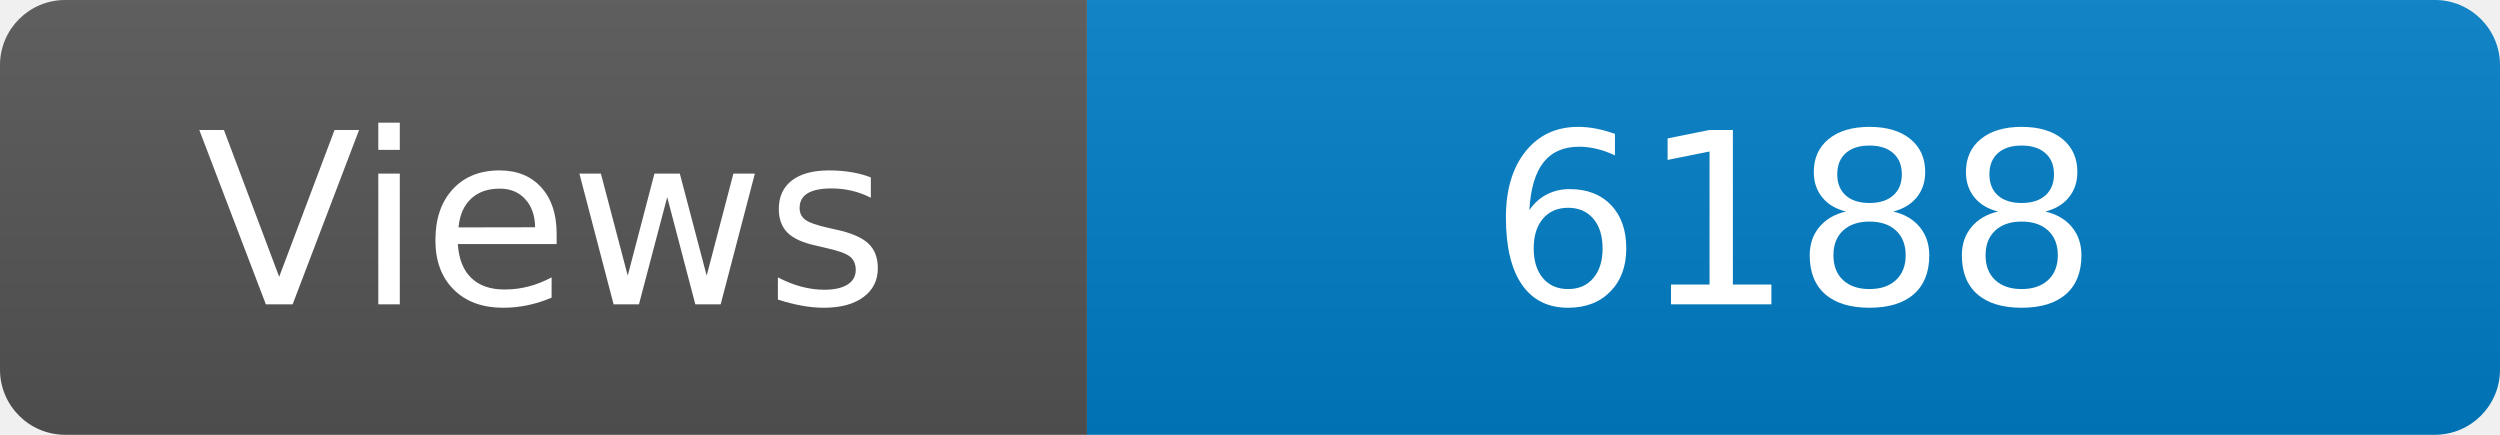
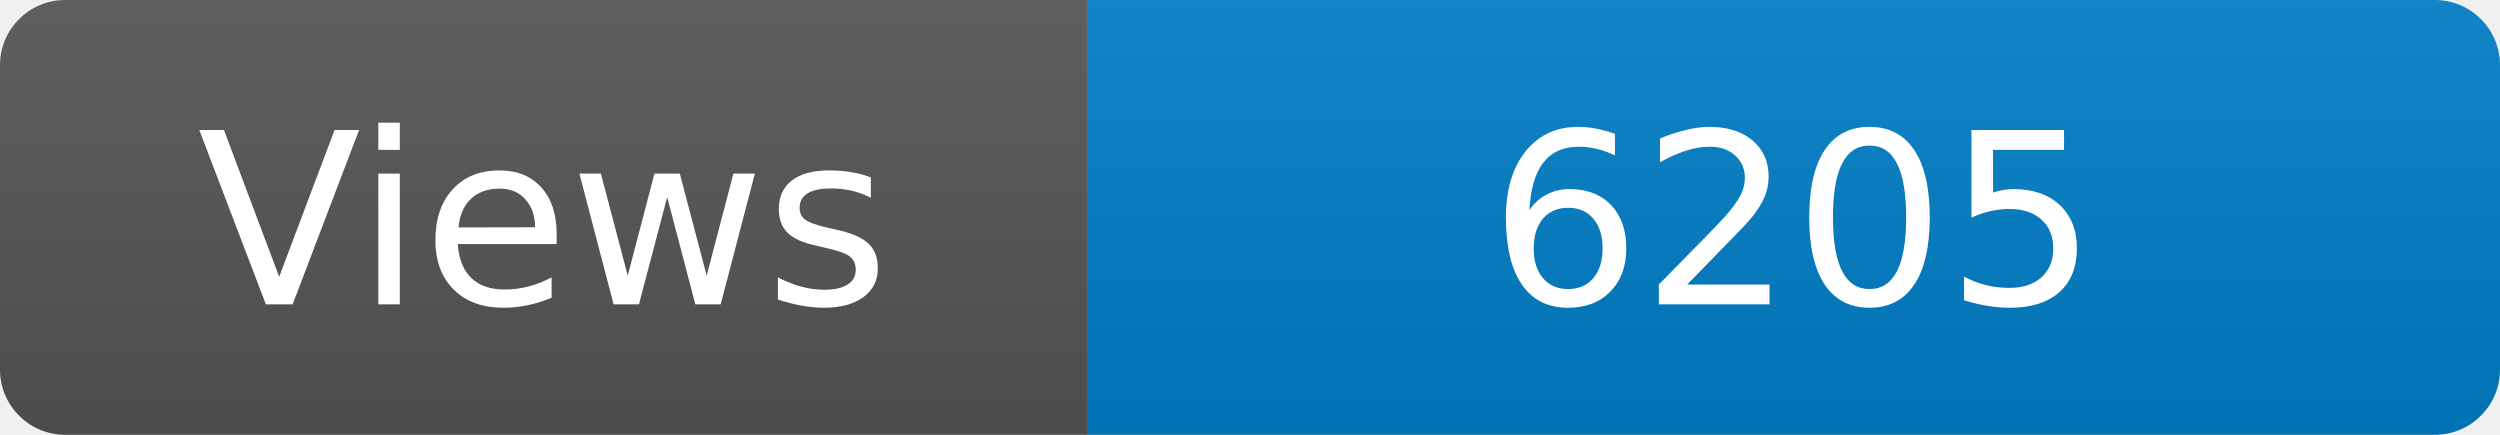
<svg xmlns="http://www.w3.org/2000/svg" width="115" height="20" role="img" aria-label="Maintained?: yes">
  <linearGradient id="s" x2="0" y2="100%">
    <stop offset="0" stop-color="#bbb" stop-opacity=".1" />
    <stop offset="1" stop-opacity=".1" />
  </linearGradient>
  <clipPath id="r">
    <rect width="115" height="20" rx="3" fill="#fff" />
  </clipPath>
  <g clip-path="url(#r)">
    <rect width="50" height="20" fill="#555" />
    <rect x="50" width="160" height="20" fill="#007ec6" />
    <rect width="115" height="20" fill="url(#s)" />
  </g>
  <g fill="#fff" text-anchor="middle" font-family="Verdana,Geneva,DejaVu Sans,sans-serif" font-size="110">
    <text x="250" y="140" transform="scale(.1)" fill="#fff">Views</text>
-     <text x="825" y="140" transform="scale(.1)" fill="#fff">6188</text>
+     <text x="825" y="140" transform="scale(.1)" fill="#fff">6205</text>
  </g>
</svg>
